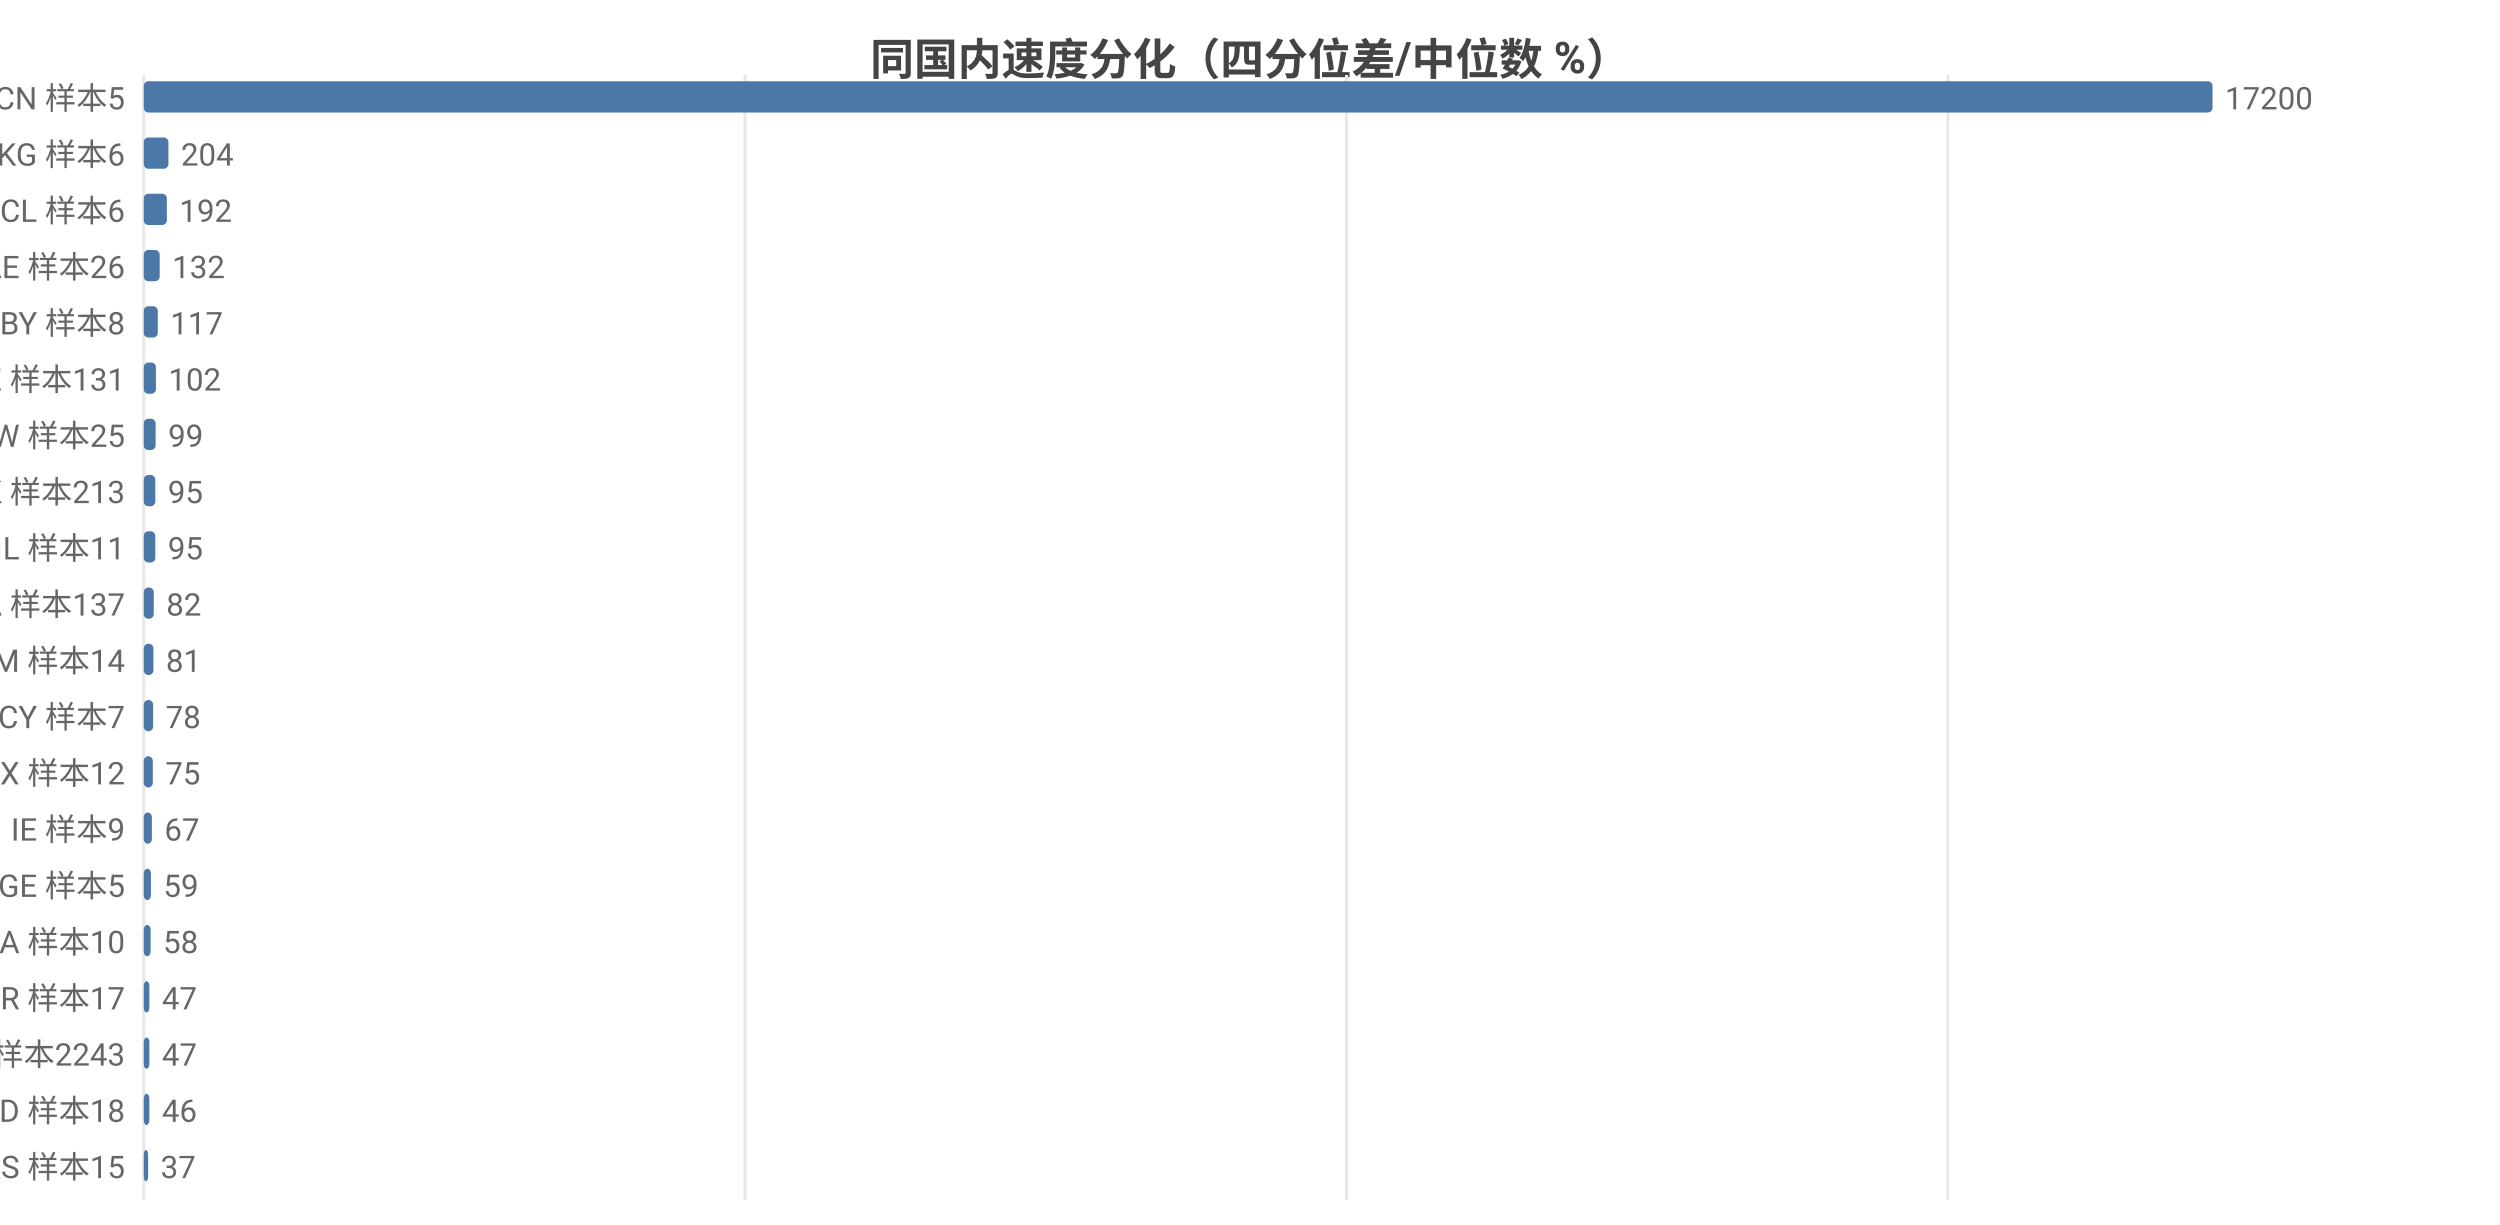
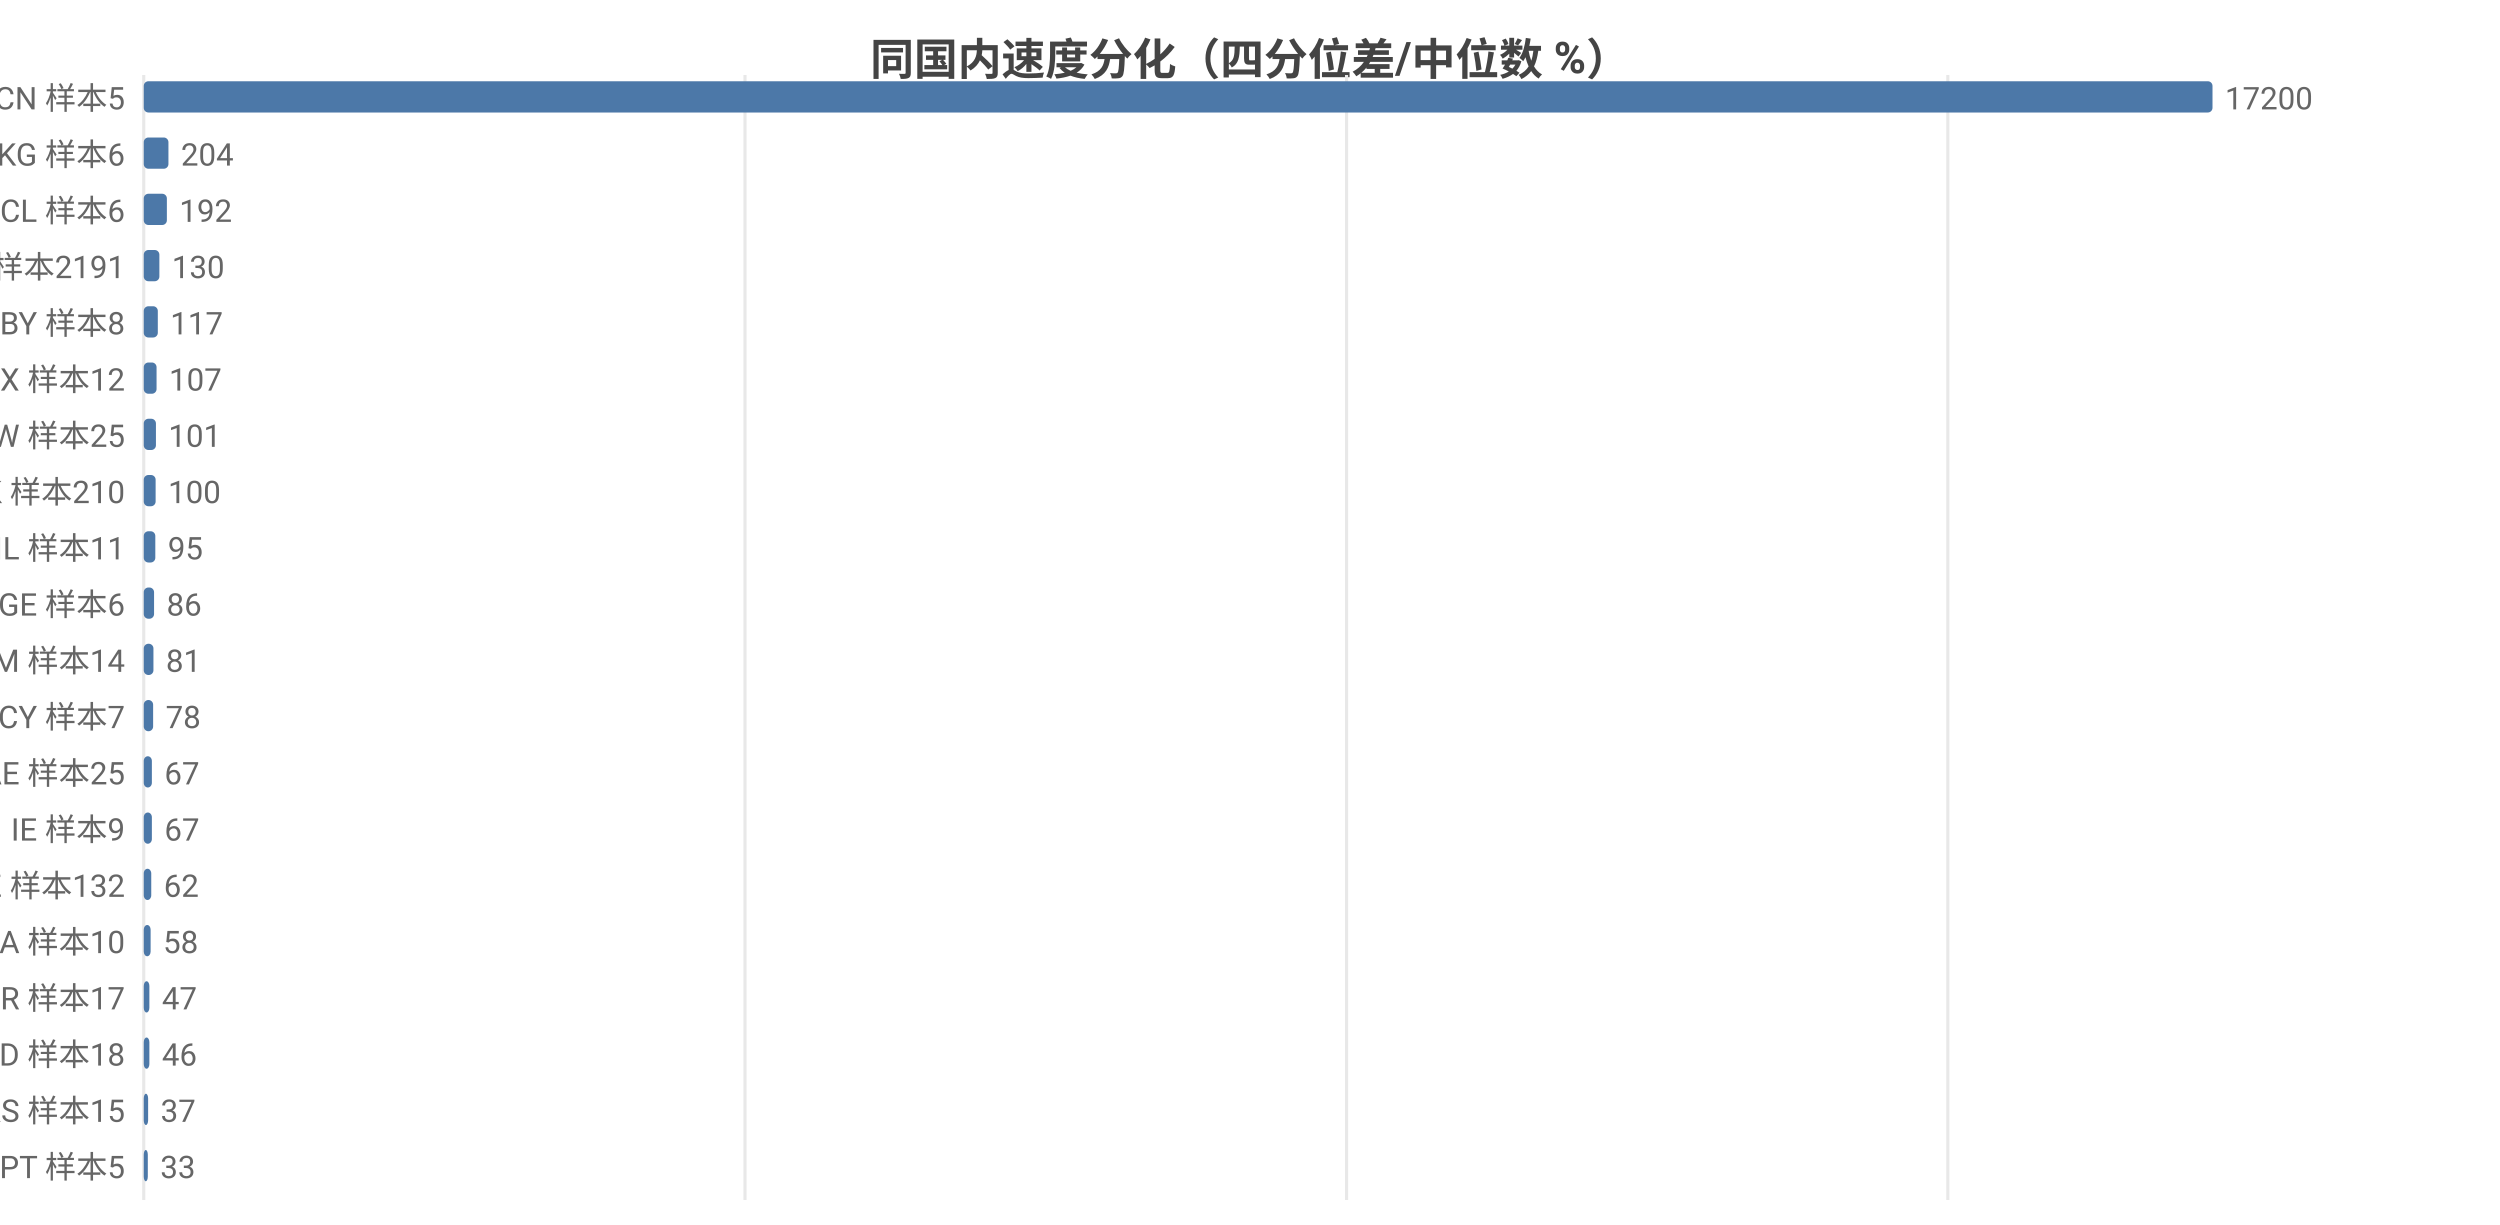
<svg xmlns="http://www.w3.org/2000/svg" width="800" height="392" viewBox="0 0 800 392">
  <rect width="800" height="392" fill="#ffffff" />
  <style>text{font-family:system-ui,-apple-system,'Segoe UI',Roboto,'PingFang SC','Microsoft YaHei','Noto Sans CJK SC',sans-serif}.g{stroke:#e8e8e8;stroke-width:1}.a{stroke:#999;stroke-width:1}.t{font-size:10px;fill:#666}.m{font-size:10px;text-anchor:middle;fill:#666}.e{font-size:10px;text-anchor:end;fill:#666}.l{font-size:11px;fill:#333}.tt{font-size:14px;font-weight:600;text-anchor:middle;fill:#444}.em{font-size:13px;text-anchor:middle;fill:#999}</style>
  <text class="tt" x="400.0" y="24">同国内速度分化（四分位差/中位数 %）</text>
  <line class="g" x1="46" y1="24" x2="46" y2="384" />
  <line class="g" x1="238.4" y1="24" x2="238.4" y2="384" />
  <line class="g" x1="430.9" y1="24" x2="430.9" y2="384" />
  <line class="g" x1="623.3" y1="24" x2="623.3" y2="384" />
  <text class="e" x="40" y="35">CN 样本5</text>
  <rect x="46" y="26" width="662" height="10" fill="#4c78a8" rx="1.5" />
  <text class="t" x="712" y="35">17200</text>
  <text class="e" x="40" y="53">KG 样本6</text>
  <rect x="46" y="44" width="7.9" height="10" fill="#4c78a8" rx="1.5" />
  <text class="t" x="57.9" y="53">204</text>
  <text class="e" x="40" y="71">CL 样本6</text>
  <rect x="46" y="62" width="7.4" height="10" fill="#4c78a8" rx="1.5" />
  <text class="t" x="57.4" y="71">192</text>
-   <text class="e" x="40" y="89">AE 样本26</text>
-   <rect x="46" y="80" width="5.1" height="10" fill="#4c78a8" rx="1.5" />
-   <text class="t" x="55.1" y="89">132</text>
+   <text class="e" x="40" y="89">US 样本2191</text>
+   <rect x="46" y="80" width="5.0" height="10" fill="#4c78a8" rx="1.5" />
+   <text class="t" x="55.0" y="89">130</text>
  <text class="e" x="40" y="107">BY 样本8</text>
  <rect x="46" y="98" width="4.5" height="10" fill="#4c78a8" rx="1.5" />
  <text class="t" x="54.5" y="107">117</text>
-   <text class="e" x="40" y="125">KZ 样本131</text>
-   <rect x="46" y="116" width="3.9" height="10" fill="#4c78a8" rx="1.5" />
-   <text class="t" x="53.9" y="125">102</text>
+   <text class="e" x="40" y="125">MX 样本12</text>
+   <rect x="46" y="116" width="4.1" height="10" fill="#4c78a8" rx="1.5" />
+   <text class="t" x="54.1" y="125">107</text>
  <text class="e" x="40" y="143">TW 样本25</text>
-   <rect x="46" y="134" width="3.8" height="10" fill="#4c78a8" rx="1.5" />
-   <text class="t" x="53.8" y="143">99</text>
-   <text class="e" x="40" y="161">HK 样本213</text>
-   <rect x="46" y="152" width="3.7" height="10" fill="#4c78a8" rx="1.5" />
-   <text class="t" x="53.7" y="161">95</text>
+   <rect x="46" y="134" width="3.9" height="10" fill="#4c78a8" rx="1.5" />
+   <text class="t" x="53.9" y="143">101</text>
+   <text class="e" x="40" y="161">HK 样本210</text>
+   <rect x="46" y="152" width="3.8" height="10" fill="#4c78a8" rx="1.5" />
+   <text class="t" x="53.8" y="161">100</text>
  <text class="e" x="40" y="179">IL 样本11</text>
  <rect x="46" y="170" width="3.7" height="10" fill="#4c78a8" rx="1.5" />
  <text class="t" x="53.7" y="179">95</text>
-   <text class="e" x="40" y="197">CA 样本137</text>
-   <rect x="46" y="188" width="3.2" height="10" fill="#4c78a8" rx="1.5" />
-   <text class="t" x="53.2" y="197">82</text>
+   <text class="e" x="40" y="197">GE 样本6</text>
+   <rect x="46" y="188" width="3.3" height="10" fill="#4c78a8" rx="1.5" />
+   <text class="t" x="53.3" y="197">86</text>
  <text class="e" x="40" y="215">AM 样本14</text>
  <rect x="46" y="206" width="3.1" height="10" fill="#4c78a8" rx="1.5" />
  <text class="t" x="53.1" y="215">81</text>
  <text class="e" x="40" y="233">CY 样本7</text>
  <rect x="46" y="224" width="3.0" height="10" fill="#4c78a8" rx="1.5" />
  <text class="t" x="53.0" y="233">78</text>
-   <text class="e" x="40" y="251">MX 样本12</text>
-   <rect x="46" y="242" width="2.9" height="10" fill="#4c78a8" rx="1.5" />
-   <text class="t" x="52.9" y="251">75</text>
+   <text class="e" x="40" y="251">AE 样本25</text>
+   <rect x="46" y="242" width="2.6" height="10" fill="#4c78a8" rx="1.5" />
+   <text class="t" x="52.6" y="251">67</text>
  <text class="e" x="40" y="269">IE 样本9</text>
  <rect x="46" y="260" width="2.6" height="10" fill="#4c78a8" rx="1.5" />
  <text class="t" x="52.6" y="269">67</text>
-   <text class="e" x="40" y="287">GE 样本5</text>
-   <rect x="46" y="278" width="2.3" height="10" fill="#4c78a8" rx="1.5" />
-   <text class="t" x="52.3" y="287">59</text>
+   <text class="e" x="40" y="287">KZ 样本132</text>
+   <rect x="46" y="278" width="2.4" height="10" fill="#4c78a8" rx="1.5" />
+   <text class="t" x="52.4" y="287">62</text>
  <text class="e" x="40" y="305">SA 样本10</text>
  <rect x="46" y="296" width="2.2" height="10" fill="#4c78a8" rx="1.5" />
  <text class="t" x="52.2" y="305">58</text>
  <text class="e" x="40" y="323">BR 样本17</text>
  <rect x="46" y="314" width="1.8" height="10" fill="#4c78a8" rx="1.5" />
  <text class="t" x="51.8" y="323">47</text>
-   <text class="e" x="40" y="341">US 样本2243</text>
+   <text class="e" x="40" y="341">MD 样本18</text>
  <rect x="46" y="332" width="1.8" height="10" fill="#4c78a8" rx="1.5" />
-   <text class="t" x="51.8" y="341">47</text>
-   <text class="e" x="40" y="359">MD 样本18</text>
-   <rect x="46" y="350" width="1.8" height="10" fill="#4c78a8" rx="1.5" />
-   <text class="t" x="51.8" y="359">46</text>
-   <text class="e" x="40" y="377">RS 样本15</text>
-   <rect x="46" y="368" width="1.4" height="10" fill="#4c78a8" rx="1.5" />
-   <text class="t" x="51.4" y="377">37</text>
+   <text class="t" x="51.8" y="341">46</text>
+   <text class="e" x="40" y="359">RS 样本15</text>
+   <rect x="46" y="350" width="1.4" height="10" fill="#4c78a8" rx="1.5" />
+   <text class="t" x="51.4" y="359">37</text>
+   <text class="e" x="40" y="377">PT 样本5</text>
+   <rect x="46" y="368" width="1.3" height="10" fill="#4c78a8" rx="1.5" />
+   <text class="t" x="51.3" y="377">33</text>
</svg>
